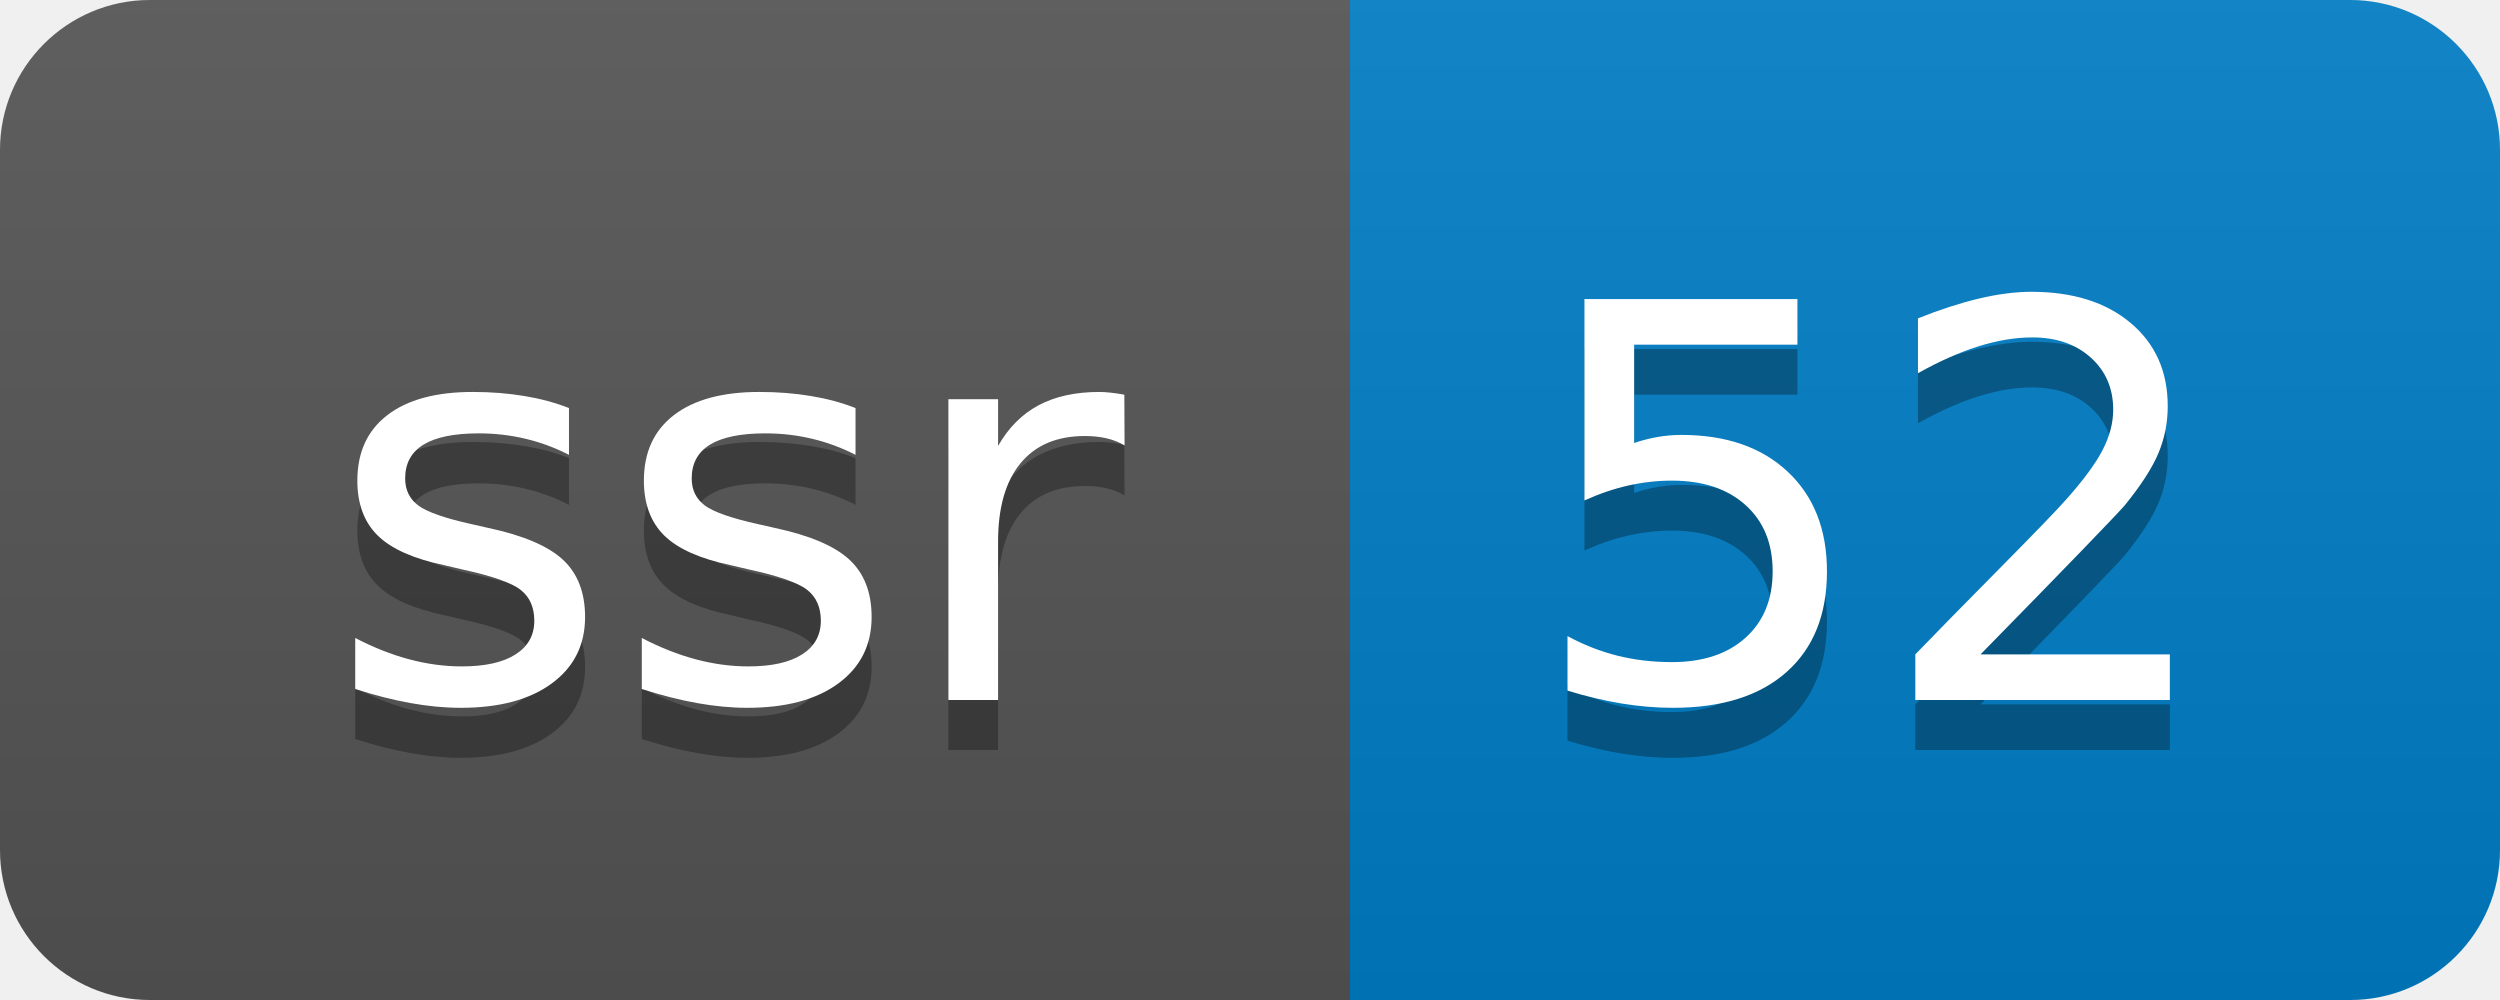
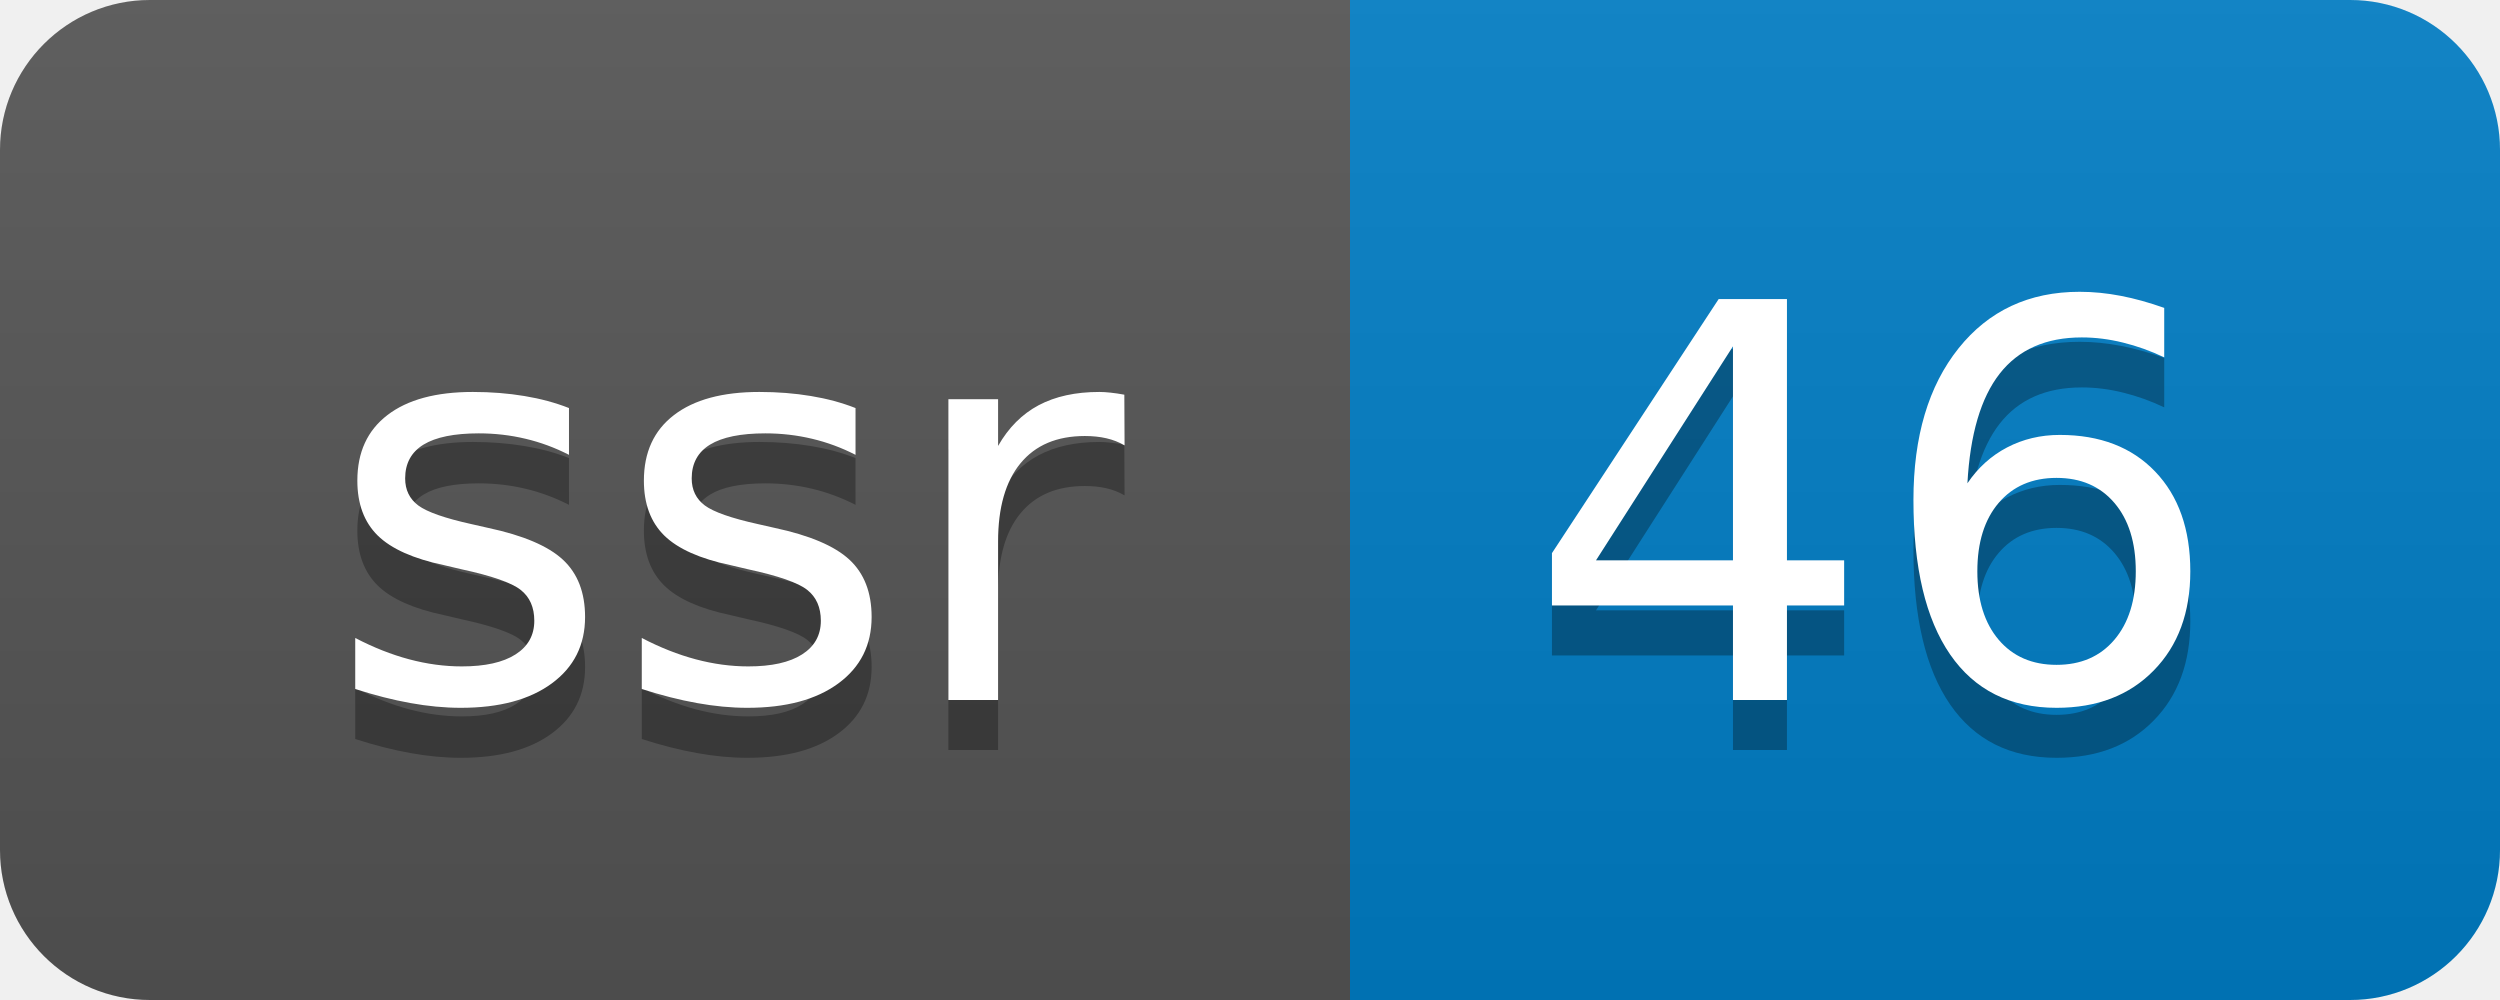
- <svg xmlns="http://www.w3.org/2000/svg" width="50" height="20" role="img" aria-label="ssr: 52">
+ <svg xmlns="http://www.w3.org/2000/svg" width="50" height="20" role="img" aria-label="ssr: 46">
  <linearGradient id="s" x2="0" y2="100%">
    <stop offset="0" stop-color="#bbb" stop-opacity=".1" />
    <stop offset="1" stop-opacity=".1" />
  </linearGradient>
  <clipPath id="r">
    <rect width="50" height="20" rx="3" fill="#fff" />
  </clipPath>
  <g clip-path="url(#r)">
    <rect width="27" height="20" fill="#555" />
    <rect x="27" width="23" height="20" fill="#007ec6" />
    <rect width="50" height="20" fill="url(#s)" />
  </g>
  <g fill="#fff" text-anchor="middle" font-family="Verdana,Geneva,DejaVu Sans,sans-serif" text-rendering="geometricPrecision" font-size="110">
    <text aria-hidden="true" x="145" y="150" fill="#010101" fill-opacity=".3" transform="scale(.1)" textLength="170">ssr</text>
    <text x="145" y="140" transform="scale(.1)" fill="#fff" textLength="170">ssr</text>
-     <text aria-hidden="true" x="375" y="150" fill="#010101" fill-opacity=".3" transform="scale(.1)" textLength="130">52</text>
-     <text x="375" y="140" transform="scale(.1)" fill="#fff" textLength="130">52</text>
+     <text aria-hidden="true" x="375" y="150" fill="#010101" fill-opacity=".3" transform="scale(.1)" textLength="130">46</text>
+     <text x="375" y="140" transform="scale(.1)" fill="#fff" textLength="130">46</text>
  </g>
</svg>
